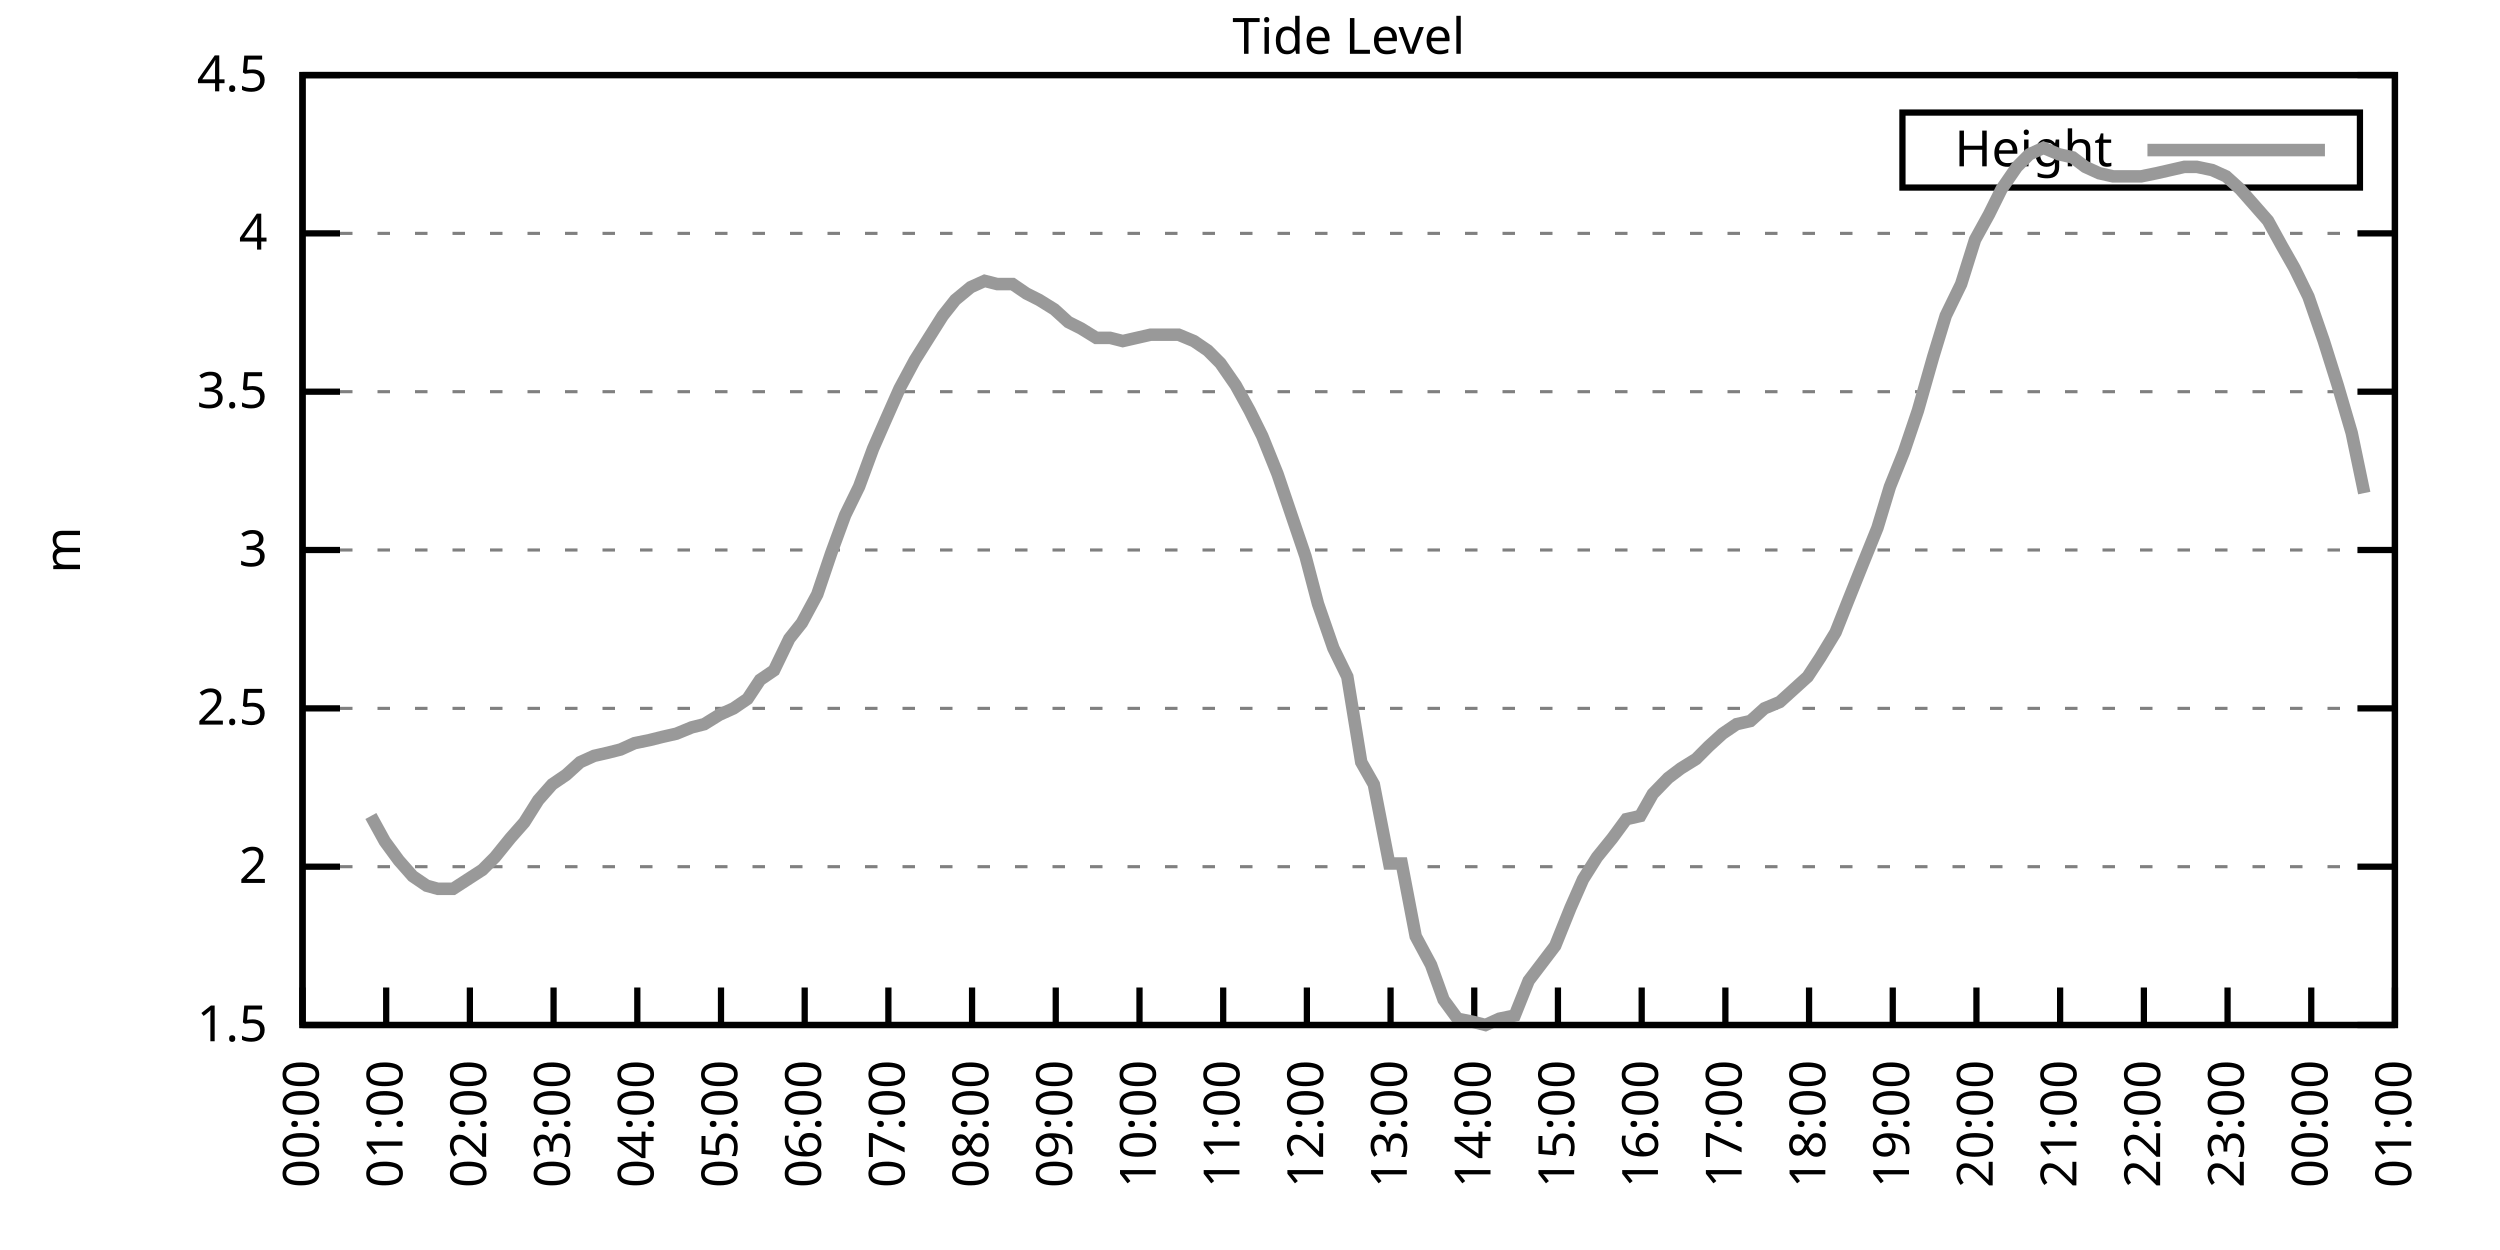
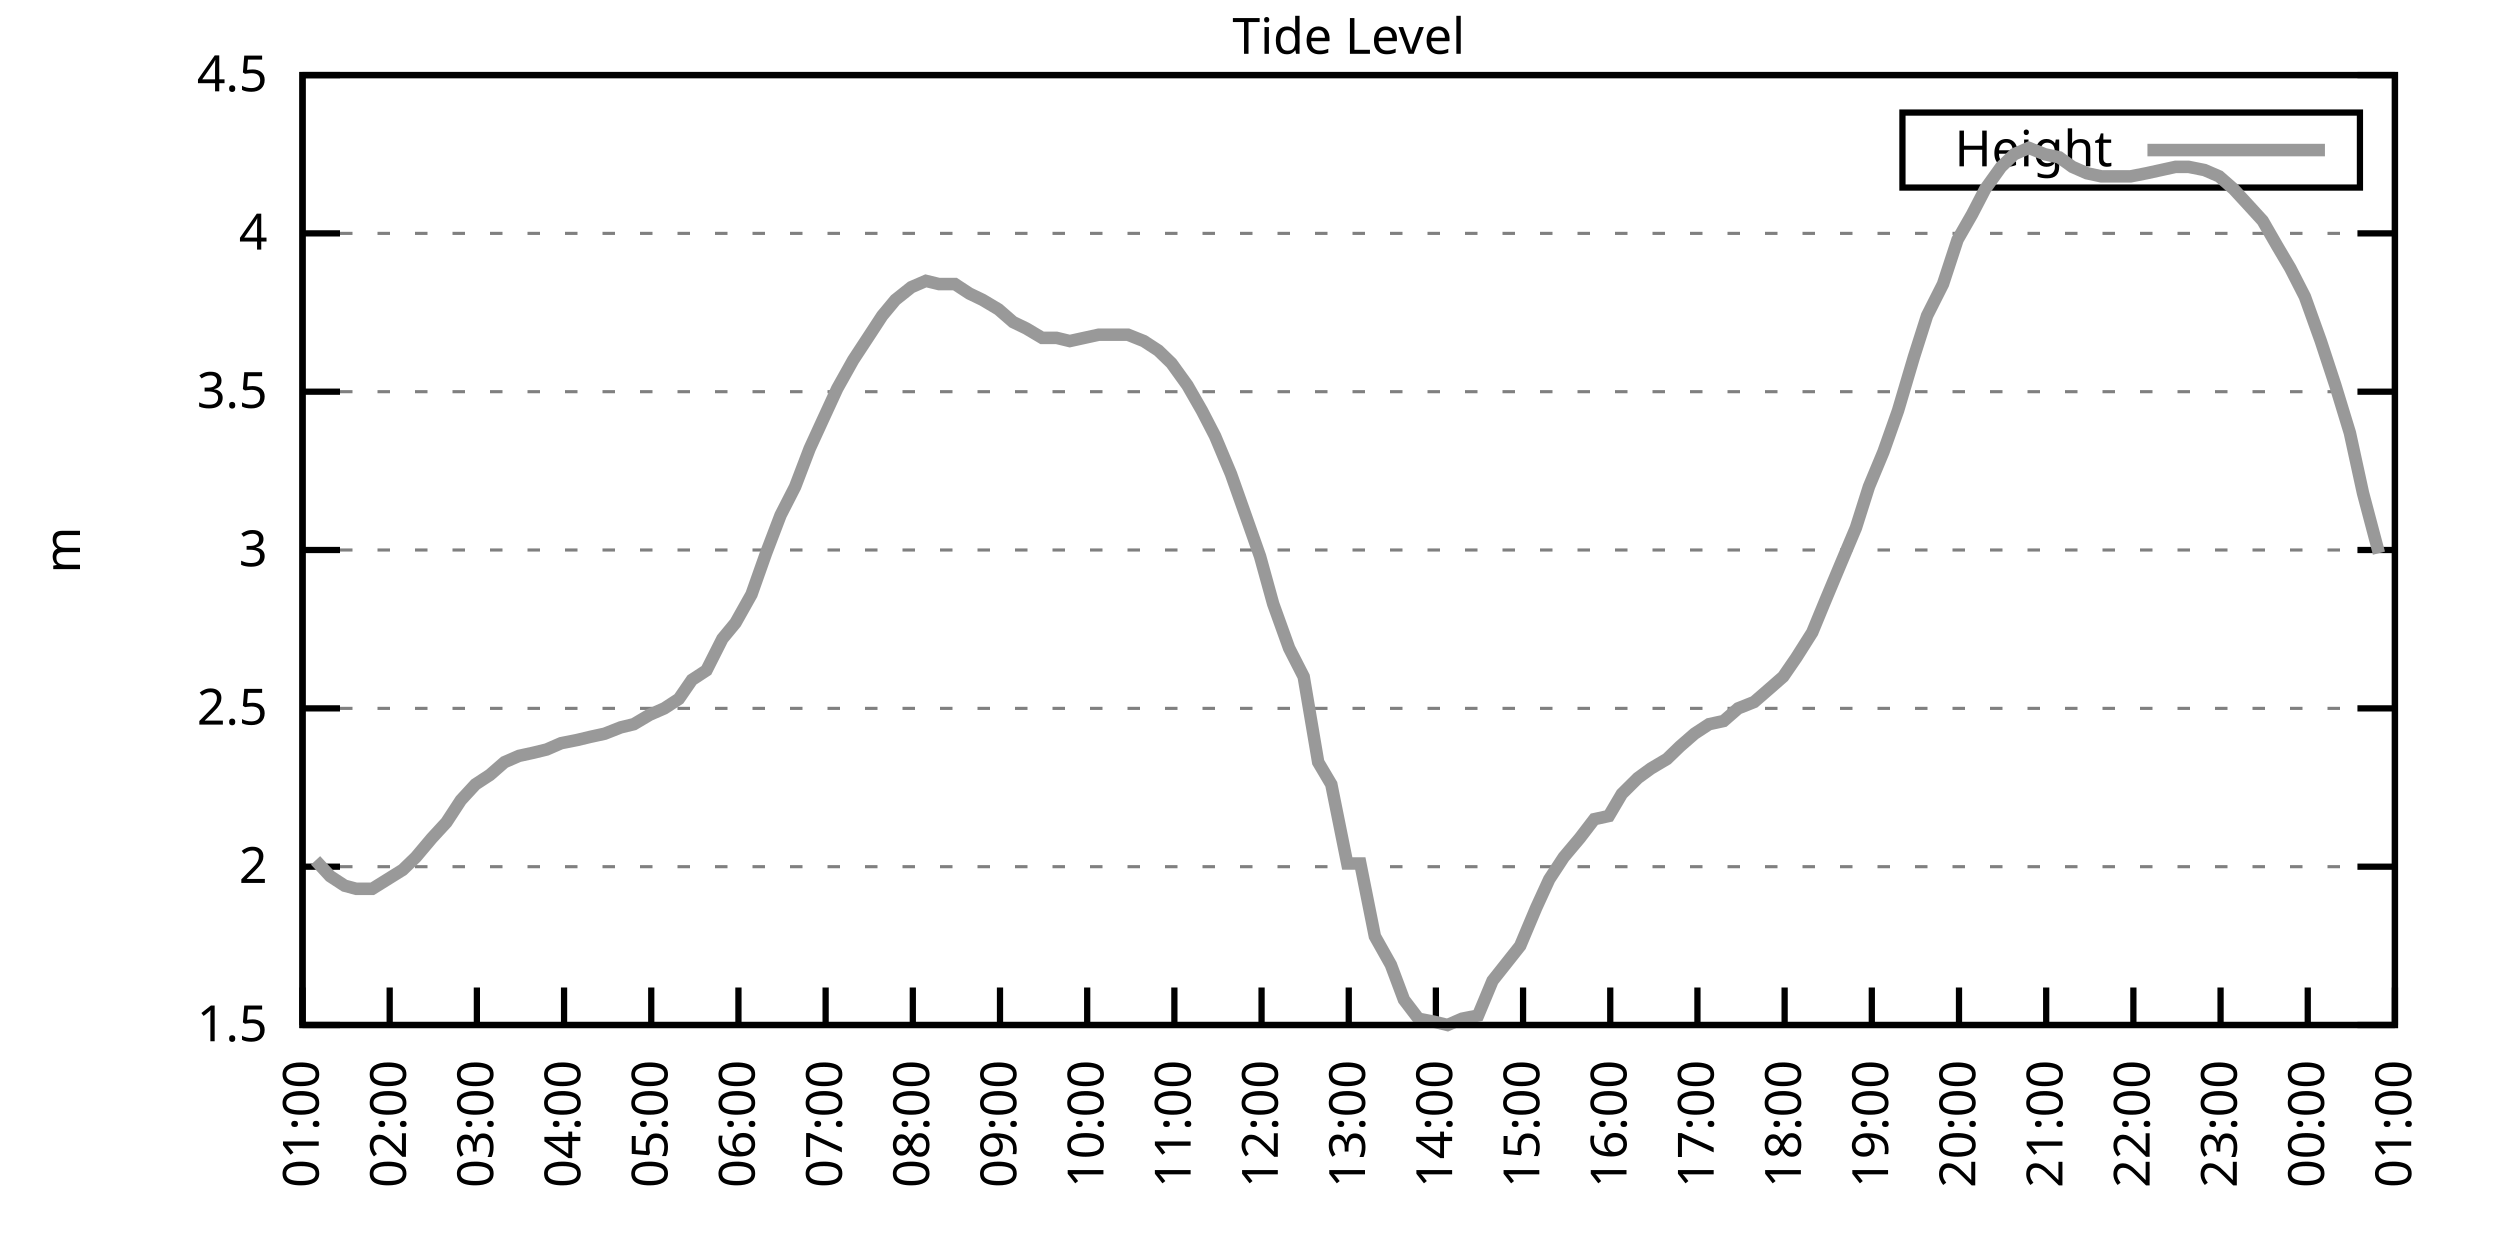
<svg xmlns="http://www.w3.org/2000/svg" xmlns:xlink="http://www.w3.org/1999/xlink" width="400" height="200" viewBox="0 0 400 200">
  <g id="gnuplot_canvas">
    <rect x="0" y="0" width="400" height="200" fill="none" />
    <defs>
      <circle id="gpDot" r="0.5" stroke-width="0.5" stroke="currentColor" />
      <path id="gpPt0" stroke-width="0.333" stroke="currentColor" d="M-1,0 h2 M0,-1 v2" />
      <path id="gpPt1" stroke-width="0.333" stroke="currentColor" d="M-1,-1 L1,1 M1,-1 L-1,1" />
      <path id="gpPt2" stroke-width="0.333" stroke="currentColor" d="M-1,0 L1,0 M0,-1 L0,1 M-1,-1 L1,1 M-1,1 L1,-1" />
      <rect id="gpPt3" stroke-width="0.333" stroke="currentColor" x="-1" y="-1" width="2" height="2" />
      <rect id="gpPt4" stroke-width="0.333" stroke="currentColor" fill="currentColor" x="-1" y="-1" width="2" height="2" />
      <circle id="gpPt5" stroke-width="0.333" stroke="currentColor" cx="0" cy="0" r="1" />
      <use xlink:href="#gpPt5" id="gpPt6" fill="currentColor" stroke="none" />
      <path id="gpPt7" stroke-width="0.333" stroke="currentColor" d="M0,-1.33 L-1.33,0.67 L1.33,0.67 z" />
      <use xlink:href="#gpPt7" id="gpPt8" fill="currentColor" stroke="none" />
      <use xlink:href="#gpPt7" id="gpPt9" stroke="currentColor" transform="rotate(180)" />
      <use xlink:href="#gpPt9" id="gpPt10" fill="currentColor" stroke="none" />
      <use xlink:href="#gpPt3" id="gpPt11" stroke="currentColor" transform="rotate(45)" />
      <use xlink:href="#gpPt11" id="gpPt12" fill="currentColor" stroke="none" />
      <path id="gpPt13" stroke-width="0.333" stroke="currentColor" d="M0,1.330 L1.265,0.411 L0.782,-1.067 L-0.782,-1.076 L-1.265,0.411 z" />
      <use xlink:href="#gpPt13" id="gpPt14" fill="currentColor" stroke="none" />
      <filter id="textbox" filterUnits="objectBoundingBox" x="0" y="0" height="1" width="1">
        <feFlood flood-color="white" flood-opacity="1" result="bgnd" />
        <feComposite in="SourceGraphic" in2="bgnd" operator="atop" />
      </filter>
      <filter id="greybox" filterUnits="objectBoundingBox" x="0" y="0" height="1" width="1">
        <feFlood flood-color="lightgrey" flood-opacity="1" result="grey" />
        <feComposite in="SourceGraphic" in2="grey" operator="atop" />
      </filter>
    </defs>
    <g fill="none" color="white" stroke="currentColor" stroke-width="1.00" stroke-linecap="butt" stroke-linejoin="miter">
</g>
    <g fill="none" color="black" stroke="currentColor" stroke-width="1.00" stroke-linecap="butt" stroke-linejoin="miter">
      <g stroke="none" shape-rendering="crispEdges">
        <polygon fill="rgb(255, 255, 255)" points="48.40,164.00 383.18,164.00 383.18,12.02 48.40,12.02 " />
      </g>
    </g>
    <g fill="none" color="black" stroke="currentColor" stroke-width="1.00" stroke-linecap="butt" stroke-linejoin="miter">
</g>
    <g fill="none" color="black" stroke="black" stroke-width="0.50" stroke-linecap="butt" stroke-linejoin="miter">
</g>
    <g fill="none" color="gray" stroke="currentColor" stroke-width="0.50" stroke-linecap="butt" stroke-linejoin="miter">
      <path stroke="gray" stroke-dasharray="2,4" class="gridline" d="M48.40,164.00 L383.19,164.00  " />
    </g>
    <g fill="none" color="gray" stroke="gray" stroke-width="1.00" stroke-linecap="butt" stroke-linejoin="miter">
</g>
    <g fill="none" color="black" stroke="currentColor" stroke-width="1.00" stroke-linecap="butt" stroke-linejoin="miter">
      <path stroke="black" d="M48.40,164.00 L54.40,164.00 M383.19,164.00 L377.19,164.00  " />
      <g transform="translate(42.80,166.60)" stroke="none" fill="black" font-family="Sans" font-size="8.00" text-anchor="end">
        <text>
          <tspan font-family="Sans"> 1.5</tspan>
        </text>
      </g>
    </g>
    <g fill="none" color="black" stroke="currentColor" stroke-width="1.00" stroke-linecap="butt" stroke-linejoin="miter">
</g>
    <g fill="none" color="black" stroke="black" stroke-width="0.50" stroke-linecap="butt" stroke-linejoin="miter">
</g>
    <g fill="none" color="gray" stroke="currentColor" stroke-width="0.50" stroke-linecap="butt" stroke-linejoin="miter">
      <path stroke="gray" stroke-dasharray="2,4" class="gridline" d="M48.40,138.67 L383.19,138.67  " />
    </g>
    <g fill="none" color="gray" stroke="gray" stroke-width="1.00" stroke-linecap="butt" stroke-linejoin="miter">
</g>
    <g fill="none" color="black" stroke="currentColor" stroke-width="1.00" stroke-linecap="butt" stroke-linejoin="miter">
      <path stroke="black" d="M48.40,138.67 L54.40,138.67 M383.19,138.67 L377.19,138.67  " />
      <g transform="translate(42.80,141.27)" stroke="none" fill="black" font-family="Sans" font-size="8.00" text-anchor="end">
        <text>
          <tspan font-family="Sans"> 2</tspan>
        </text>
      </g>
    </g>
    <g fill="none" color="black" stroke="currentColor" stroke-width="1.00" stroke-linecap="butt" stroke-linejoin="miter">
</g>
    <g fill="none" color="black" stroke="black" stroke-width="0.50" stroke-linecap="butt" stroke-linejoin="miter">
</g>
    <g fill="none" color="gray" stroke="currentColor" stroke-width="0.50" stroke-linecap="butt" stroke-linejoin="miter">
      <path stroke="gray" stroke-dasharray="2,4" class="gridline" d="M48.40,113.34 L383.19,113.34  " />
    </g>
    <g fill="none" color="gray" stroke="gray" stroke-width="1.00" stroke-linecap="butt" stroke-linejoin="miter">
</g>
    <g fill="none" color="black" stroke="currentColor" stroke-width="1.00" stroke-linecap="butt" stroke-linejoin="miter">
      <path stroke="black" d="M48.40,113.34 L54.40,113.34 M383.19,113.34 L377.19,113.34  " />
      <g transform="translate(42.80,115.94)" stroke="none" fill="black" font-family="Sans" font-size="8.00" text-anchor="end">
        <text>
          <tspan font-family="Sans"> 2.5</tspan>
        </text>
      </g>
    </g>
    <g fill="none" color="black" stroke="currentColor" stroke-width="1.00" stroke-linecap="butt" stroke-linejoin="miter">
</g>
    <g fill="none" color="black" stroke="black" stroke-width="0.50" stroke-linecap="butt" stroke-linejoin="miter">
</g>
    <g fill="none" color="gray" stroke="currentColor" stroke-width="0.50" stroke-linecap="butt" stroke-linejoin="miter">
      <path stroke="gray" stroke-dasharray="2,4" class="gridline" d="M48.40,88.00 L383.19,88.00  " />
    </g>
    <g fill="none" color="gray" stroke="gray" stroke-width="1.00" stroke-linecap="butt" stroke-linejoin="miter">
</g>
    <g fill="none" color="black" stroke="currentColor" stroke-width="1.00" stroke-linecap="butt" stroke-linejoin="miter">
      <path stroke="black" d="M48.40,88.00 L54.40,88.00 M383.19,88.00 L377.19,88.00  " />
      <g transform="translate(42.80,90.60)" stroke="none" fill="black" font-family="Sans" font-size="8.00" text-anchor="end">
        <text>
          <tspan font-family="Sans"> 3</tspan>
        </text>
      </g>
    </g>
    <g fill="none" color="black" stroke="currentColor" stroke-width="1.00" stroke-linecap="butt" stroke-linejoin="miter">
</g>
    <g fill="none" color="black" stroke="black" stroke-width="0.50" stroke-linecap="butt" stroke-linejoin="miter">
</g>
    <g fill="none" color="gray" stroke="currentColor" stroke-width="0.50" stroke-linecap="butt" stroke-linejoin="miter">
      <path stroke="gray" stroke-dasharray="2,4" class="gridline" d="M48.40,62.67 L383.19,62.67  " />
    </g>
    <g fill="none" color="gray" stroke="gray" stroke-width="1.00" stroke-linecap="butt" stroke-linejoin="miter">
</g>
    <g fill="none" color="black" stroke="currentColor" stroke-width="1.00" stroke-linecap="butt" stroke-linejoin="miter">
      <path stroke="black" d="M48.40,62.67 L54.40,62.67 M383.19,62.67 L377.19,62.67  " />
      <g transform="translate(42.80,65.27)" stroke="none" fill="black" font-family="Sans" font-size="8.00" text-anchor="end">
        <text>
          <tspan font-family="Sans"> 3.5</tspan>
        </text>
      </g>
    </g>
    <g fill="none" color="black" stroke="currentColor" stroke-width="1.00" stroke-linecap="butt" stroke-linejoin="miter">
</g>
    <g fill="none" color="black" stroke="black" stroke-width="0.50" stroke-linecap="butt" stroke-linejoin="miter">
</g>
    <g fill="none" color="gray" stroke="currentColor" stroke-width="0.50" stroke-linecap="butt" stroke-linejoin="miter">
      <path stroke="gray" stroke-dasharray="2,4" class="gridline" d="M48.40,37.34 L383.19,37.34  " />
    </g>
    <g fill="none" color="gray" stroke="gray" stroke-width="1.00" stroke-linecap="butt" stroke-linejoin="miter">
</g>
    <g fill="none" color="black" stroke="currentColor" stroke-width="1.00" stroke-linecap="butt" stroke-linejoin="miter">
      <path stroke="black" d="M48.40,37.34 L54.40,37.34 M383.19,37.34 L377.19,37.34  " />
      <g transform="translate(42.80,39.94)" stroke="none" fill="black" font-family="Sans" font-size="8.00" text-anchor="end">
        <text>
          <tspan font-family="Sans"> 4</tspan>
        </text>
      </g>
    </g>
    <g fill="none" color="black" stroke="currentColor" stroke-width="1.00" stroke-linecap="butt" stroke-linejoin="miter">
</g>
    <g fill="none" color="black" stroke="black" stroke-width="0.50" stroke-linecap="butt" stroke-linejoin="miter">
</g>
    <g fill="none" color="gray" stroke="currentColor" stroke-width="0.50" stroke-linecap="butt" stroke-linejoin="miter">
      <path stroke="gray" stroke-dasharray="2,4" class="gridline" d="M48.40,12.01 L383.19,12.01  " />
    </g>
    <g fill="none" color="gray" stroke="gray" stroke-width="1.00" stroke-linecap="butt" stroke-linejoin="miter">
</g>
    <g fill="none" color="black" stroke="currentColor" stroke-width="1.00" stroke-linecap="butt" stroke-linejoin="miter">
      <path stroke="black" d="M48.40,12.01 L54.40,12.01 M383.19,12.01 L377.19,12.01  " />
      <g transform="translate(42.80,14.61)" stroke="none" fill="black" font-family="Sans" font-size="8.00" text-anchor="end">
        <text>
          <tspan font-family="Sans"> 4.5</tspan>
        </text>
      </g>
    </g>
    <g fill="none" color="black" stroke="currentColor" stroke-width="1.00" stroke-linecap="butt" stroke-linejoin="miter">
      <path stroke="black" d="M48.40,164.00 L48.40,158.00  " />
      <g transform="translate(51.00,169.60) rotate(270.00)" stroke="none" fill="black" font-family="Sans" font-size="8.00" text-anchor="end">
        <text>
-           <tspan font-family="Sans">00:00</tspan>
-         </text>
-       </g>
-     </g>
-     <g fill="none" color="black" stroke="currentColor" stroke-width="1.00" stroke-linecap="butt" stroke-linejoin="miter">
-       <path stroke="black" d="M61.79,164.00 L61.79,158.00  " />
-       <g transform="translate(64.39,169.60) rotate(270.00)" stroke="none" fill="black" font-family="Sans" font-size="8.00" text-anchor="end">
-         <text>
          <tspan font-family="Sans">01:00</tspan>
        </text>
      </g>
    </g>
    <g fill="none" color="black" stroke="currentColor" stroke-width="1.00" stroke-linecap="butt" stroke-linejoin="miter">
-       <path stroke="black" d="M75.18,164.00 L75.18,158.00  " />
-       <g transform="translate(77.78,169.60) rotate(270.00)" stroke="none" fill="black" font-family="Sans" font-size="8.00" text-anchor="end">
+       <path stroke="black" d="M62.35,164.00 L62.35,158.00  " />
+       <g transform="translate(64.95,169.60) rotate(270.00)" stroke="none" fill="black" font-family="Sans" font-size="8.00" text-anchor="end">
        <text>
          <tspan font-family="Sans">02:00</tspan>
        </text>
      </g>
    </g>
    <g fill="none" color="black" stroke="currentColor" stroke-width="1.00" stroke-linecap="butt" stroke-linejoin="miter">
-       <path stroke="black" d="M88.57,164.00 L88.57,158.00  " />
-       <g transform="translate(91.17,169.60) rotate(270.00)" stroke="none" fill="black" font-family="Sans" font-size="8.00" text-anchor="end">
+       <path stroke="black" d="M76.30,164.00 L76.30,158.00  " />
+       <g transform="translate(78.90,169.60) rotate(270.00)" stroke="none" fill="black" font-family="Sans" font-size="8.00" text-anchor="end">
        <text>
          <tspan font-family="Sans">03:00</tspan>
        </text>
      </g>
    </g>
    <g fill="none" color="black" stroke="currentColor" stroke-width="1.00" stroke-linecap="butt" stroke-linejoin="miter">
-       <path stroke="black" d="M101.97,164.00 L101.97,158.00  " />
-       <g transform="translate(104.57,169.60) rotate(270.00)" stroke="none" fill="black" font-family="Sans" font-size="8.00" text-anchor="end">
+       <path stroke="black" d="M90.25,164.00 L90.25,158.00  " />
+       <g transform="translate(92.85,169.60) rotate(270.00)" stroke="none" fill="black" font-family="Sans" font-size="8.00" text-anchor="end">
        <text>
          <tspan font-family="Sans">04:00</tspan>
        </text>
      </g>
    </g>
    <g fill="none" color="black" stroke="currentColor" stroke-width="1.00" stroke-linecap="butt" stroke-linejoin="miter">
-       <path stroke="black" d="M115.36,164.00 L115.36,158.00  " />
-       <g transform="translate(117.96,169.60) rotate(270.00)" stroke="none" fill="black" font-family="Sans" font-size="8.00" text-anchor="end">
+       <path stroke="black" d="M104.20,164.00 L104.20,158.00  " />
+       <g transform="translate(106.80,169.60) rotate(270.00)" stroke="none" fill="black" font-family="Sans" font-size="8.00" text-anchor="end">
        <text>
          <tspan font-family="Sans">05:00</tspan>
        </text>
      </g>
    </g>
    <g fill="none" color="black" stroke="currentColor" stroke-width="1.00" stroke-linecap="butt" stroke-linejoin="miter">
-       <path stroke="black" d="M128.75,164.00 L128.75,158.00  " />
-       <g transform="translate(131.35,169.60) rotate(270.00)" stroke="none" fill="black" font-family="Sans" font-size="8.00" text-anchor="end">
+       <path stroke="black" d="M118.15,164.00 L118.15,158.00  " />
+       <g transform="translate(120.75,169.60) rotate(270.00)" stroke="none" fill="black" font-family="Sans" font-size="8.00" text-anchor="end">
        <text>
          <tspan font-family="Sans">06:00</tspan>
        </text>
      </g>
    </g>
    <g fill="none" color="black" stroke="currentColor" stroke-width="1.00" stroke-linecap="butt" stroke-linejoin="miter">
-       <path stroke="black" d="M142.14,164.00 L142.14,158.00  " />
-       <g transform="translate(144.74,169.60) rotate(270.00)" stroke="none" fill="black" font-family="Sans" font-size="8.00" text-anchor="end">
+       <path stroke="black" d="M132.10,164.00 L132.10,158.00  " />
+       <g transform="translate(134.70,169.60) rotate(270.00)" stroke="none" fill="black" font-family="Sans" font-size="8.00" text-anchor="end">
        <text>
          <tspan font-family="Sans">07:00</tspan>
        </text>
      </g>
    </g>
    <g fill="none" color="black" stroke="currentColor" stroke-width="1.00" stroke-linecap="butt" stroke-linejoin="miter">
-       <path stroke="black" d="M155.53,164.00 L155.53,158.00  " />
-       <g transform="translate(158.13,169.60) rotate(270.00)" stroke="none" fill="black" font-family="Sans" font-size="8.00" text-anchor="end">
+       <path stroke="black" d="M146.05,164.00 L146.05,158.00  " />
+       <g transform="translate(148.65,169.60) rotate(270.00)" stroke="none" fill="black" font-family="Sans" font-size="8.00" text-anchor="end">
        <text>
          <tspan font-family="Sans">08:00</tspan>
        </text>
      </g>
    </g>
    <g fill="none" color="black" stroke="currentColor" stroke-width="1.00" stroke-linecap="butt" stroke-linejoin="miter">
-       <path stroke="black" d="M168.92,164.00 L168.92,158.00  " />
-       <g transform="translate(171.52,169.60) rotate(270.00)" stroke="none" fill="black" font-family="Sans" font-size="8.00" text-anchor="end">
+       <path stroke="black" d="M160.00,164.00 L160.00,158.00  " />
+       <g transform="translate(162.60,169.60) rotate(270.00)" stroke="none" fill="black" font-family="Sans" font-size="8.00" text-anchor="end">
        <text>
          <tspan font-family="Sans">09:00</tspan>
        </text>
      </g>
    </g>
    <g fill="none" color="black" stroke="currentColor" stroke-width="1.00" stroke-linecap="butt" stroke-linejoin="miter">
-       <path stroke="black" d="M182.32,164.00 L182.32,158.00  " />
-       <g transform="translate(184.92,169.60) rotate(270.00)" stroke="none" fill="black" font-family="Sans" font-size="8.00" text-anchor="end">
+       <path stroke="black" d="M173.95,164.00 L173.95,158.00  " />
+       <g transform="translate(176.55,169.60) rotate(270.00)" stroke="none" fill="black" font-family="Sans" font-size="8.00" text-anchor="end">
        <text>
          <tspan font-family="Sans">10:00</tspan>
        </text>
      </g>
    </g>
    <g fill="none" color="black" stroke="currentColor" stroke-width="1.00" stroke-linecap="butt" stroke-linejoin="miter">
-       <path stroke="black" d="M195.71,164.00 L195.71,158.00  " />
-       <g transform="translate(198.31,169.60) rotate(270.00)" stroke="none" fill="black" font-family="Sans" font-size="8.00" text-anchor="end">
+       <path stroke="black" d="M187.90,164.00 L187.90,158.00  " />
+       <g transform="translate(190.50,169.60) rotate(270.00)" stroke="none" fill="black" font-family="Sans" font-size="8.00" text-anchor="end">
        <text>
          <tspan font-family="Sans">11:00</tspan>
        </text>
      </g>
    </g>
    <g fill="none" color="black" stroke="currentColor" stroke-width="1.00" stroke-linecap="butt" stroke-linejoin="miter">
-       <path stroke="black" d="M209.10,164.00 L209.10,158.00  " />
-       <g transform="translate(211.70,169.60) rotate(270.00)" stroke="none" fill="black" font-family="Sans" font-size="8.00" text-anchor="end">
+       <path stroke="black" d="M201.85,164.00 L201.85,158.00  " />
+       <g transform="translate(204.45,169.60) rotate(270.00)" stroke="none" fill="black" font-family="Sans" font-size="8.00" text-anchor="end">
        <text>
          <tspan font-family="Sans">12:00</tspan>
        </text>
      </g>
    </g>
    <g fill="none" color="black" stroke="currentColor" stroke-width="1.00" stroke-linecap="butt" stroke-linejoin="miter">
-       <path stroke="black" d="M222.49,164.00 L222.49,158.00  " />
-       <g transform="translate(225.09,169.60) rotate(270.00)" stroke="none" fill="black" font-family="Sans" font-size="8.00" text-anchor="end">
+       <path stroke="black" d="M215.80,164.00 L215.80,158.00  " />
+       <g transform="translate(218.40,169.60) rotate(270.00)" stroke="none" fill="black" font-family="Sans" font-size="8.00" text-anchor="end">
        <text>
          <tspan font-family="Sans">13:00</tspan>
        </text>
      </g>
    </g>
    <g fill="none" color="black" stroke="currentColor" stroke-width="1.00" stroke-linecap="butt" stroke-linejoin="miter">
-       <path stroke="black" d="M235.88,164.00 L235.88,158.00  " />
-       <g transform="translate(238.48,169.60) rotate(270.00)" stroke="none" fill="black" font-family="Sans" font-size="8.00" text-anchor="end">
+       <path stroke="black" d="M229.74,164.00 L229.74,158.00  " />
+       <g transform="translate(232.34,169.60) rotate(270.00)" stroke="none" fill="black" font-family="Sans" font-size="8.00" text-anchor="end">
        <text>
          <tspan font-family="Sans">14:00</tspan>
        </text>
      </g>
    </g>
    <g fill="none" color="black" stroke="currentColor" stroke-width="1.00" stroke-linecap="butt" stroke-linejoin="miter">
-       <path stroke="black" d="M249.27,164.00 L249.27,158.00  " />
-       <g transform="translate(251.87,169.60) rotate(270.00)" stroke="none" fill="black" font-family="Sans" font-size="8.00" text-anchor="end">
+       <path stroke="black" d="M243.69,164.00 L243.69,158.00  " />
+       <g transform="translate(246.29,169.60) rotate(270.00)" stroke="none" fill="black" font-family="Sans" font-size="8.00" text-anchor="end">
        <text>
          <tspan font-family="Sans">15:00</tspan>
        </text>
      </g>
    </g>
    <g fill="none" color="black" stroke="currentColor" stroke-width="1.00" stroke-linecap="butt" stroke-linejoin="miter">
-       <path stroke="black" d="M262.67,164.00 L262.67,158.00  " />
-       <g transform="translate(265.27,169.60) rotate(270.00)" stroke="none" fill="black" font-family="Sans" font-size="8.00" text-anchor="end">
+       <path stroke="black" d="M257.64,164.00 L257.64,158.00  " />
+       <g transform="translate(260.24,169.60) rotate(270.00)" stroke="none" fill="black" font-family="Sans" font-size="8.00" text-anchor="end">
        <text>
          <tspan font-family="Sans">16:00</tspan>
        </text>
      </g>
    </g>
    <g fill="none" color="black" stroke="currentColor" stroke-width="1.00" stroke-linecap="butt" stroke-linejoin="miter">
-       <path stroke="black" d="M276.06,164.00 L276.06,158.00  " />
-       <g transform="translate(278.66,169.60) rotate(270.00)" stroke="none" fill="black" font-family="Sans" font-size="8.00" text-anchor="end">
+       <path stroke="black" d="M271.59,164.00 L271.59,158.00  " />
+       <g transform="translate(274.19,169.60) rotate(270.00)" stroke="none" fill="black" font-family="Sans" font-size="8.00" text-anchor="end">
        <text>
          <tspan font-family="Sans">17:00</tspan>
        </text>
      </g>
    </g>
    <g fill="none" color="black" stroke="currentColor" stroke-width="1.00" stroke-linecap="butt" stroke-linejoin="miter">
-       <path stroke="black" d="M289.45,164.00 L289.45,158.00  " />
-       <g transform="translate(292.05,169.60) rotate(270.00)" stroke="none" fill="black" font-family="Sans" font-size="8.00" text-anchor="end">
+       <path stroke="black" d="M285.54,164.00 L285.54,158.00  " />
+       <g transform="translate(288.14,169.60) rotate(270.00)" stroke="none" fill="black" font-family="Sans" font-size="8.00" text-anchor="end">
        <text>
          <tspan font-family="Sans">18:00</tspan>
        </text>
      </g>
    </g>
    <g fill="none" color="black" stroke="currentColor" stroke-width="1.00" stroke-linecap="butt" stroke-linejoin="miter">
-       <path stroke="black" d="M302.84,164.00 L302.84,158.00  " />
-       <g transform="translate(305.44,169.60) rotate(270.00)" stroke="none" fill="black" font-family="Sans" font-size="8.00" text-anchor="end">
+       <path stroke="black" d="M299.49,164.00 L299.49,158.00  " />
+       <g transform="translate(302.09,169.60) rotate(270.00)" stroke="none" fill="black" font-family="Sans" font-size="8.00" text-anchor="end">
        <text>
          <tspan font-family="Sans">19:00</tspan>
        </text>
      </g>
    </g>
    <g fill="none" color="black" stroke="currentColor" stroke-width="1.00" stroke-linecap="butt" stroke-linejoin="miter">
-       <path stroke="black" d="M316.23,164.00 L316.23,158.00  " />
-       <g transform="translate(318.83,169.60) rotate(270.00)" stroke="none" fill="black" font-family="Sans" font-size="8.00" text-anchor="end">
+       <path stroke="black" d="M313.44,164.00 L313.44,158.00  " />
+       <g transform="translate(316.04,169.60) rotate(270.00)" stroke="none" fill="black" font-family="Sans" font-size="8.00" text-anchor="end">
        <text>
          <tspan font-family="Sans">20:00</tspan>
        </text>
      </g>
    </g>
    <g fill="none" color="black" stroke="currentColor" stroke-width="1.00" stroke-linecap="butt" stroke-linejoin="miter">
-       <path stroke="black" d="M329.62,164.00 L329.62,158.00  " />
-       <g transform="translate(332.22,169.60) rotate(270.00)" stroke="none" fill="black" font-family="Sans" font-size="8.00" text-anchor="end">
+       <path stroke="black" d="M327.39,164.00 L327.39,158.00  " />
+       <g transform="translate(329.99,169.60) rotate(270.00)" stroke="none" fill="black" font-family="Sans" font-size="8.00" text-anchor="end">
        <text>
          <tspan font-family="Sans">21:00</tspan>
        </text>
      </g>
    </g>
    <g fill="none" color="black" stroke="currentColor" stroke-width="1.00" stroke-linecap="butt" stroke-linejoin="miter">
-       <path stroke="black" d="M343.02,164.00 L343.02,158.00  " />
-       <g transform="translate(345.62,169.60) rotate(270.00)" stroke="none" fill="black" font-family="Sans" font-size="8.00" text-anchor="end">
+       <path stroke="black" d="M341.34,164.00 L341.34,158.00  " />
+       <g transform="translate(343.94,169.60) rotate(270.00)" stroke="none" fill="black" font-family="Sans" font-size="8.00" text-anchor="end">
        <text>
          <tspan font-family="Sans">22:00</tspan>
        </text>
      </g>
    </g>
    <g fill="none" color="black" stroke="currentColor" stroke-width="1.00" stroke-linecap="butt" stroke-linejoin="miter">
-       <path stroke="black" d="M356.41,164.00 L356.41,158.00  " />
-       <g transform="translate(359.01,169.60) rotate(270.00)" stroke="none" fill="black" font-family="Sans" font-size="8.00" text-anchor="end">
+       <path stroke="black" d="M355.29,164.00 L355.29,158.00  " />
+       <g transform="translate(357.89,169.60) rotate(270.00)" stroke="none" fill="black" font-family="Sans" font-size="8.00" text-anchor="end">
        <text>
          <tspan font-family="Sans">23:00</tspan>
        </text>
      </g>
    </g>
    <g fill="none" color="black" stroke="currentColor" stroke-width="1.00" stroke-linecap="butt" stroke-linejoin="miter">
-       <path stroke="black" d="M369.80,164.00 L369.80,158.00  " />
-       <g transform="translate(372.40,169.60) rotate(270.00)" stroke="none" fill="black" font-family="Sans" font-size="8.00" text-anchor="end">
+       <path stroke="black" d="M369.24,164.00 L369.24,158.00  " />
+       <g transform="translate(371.84,169.60) rotate(270.00)" stroke="none" fill="black" font-family="Sans" font-size="8.00" text-anchor="end">
        <text>
          <tspan font-family="Sans">00:00</tspan>
        </text>
      </g>
    </g>
    <g fill="none" color="black" stroke="currentColor" stroke-width="1.00" stroke-linecap="butt" stroke-linejoin="miter">
      <path stroke="black" d="M383.19,164.00 L383.19,158.00  " />
      <g transform="translate(385.79,169.60) rotate(270.00)" stroke="none" fill="black" font-family="Sans" font-size="8.00" text-anchor="end">
        <text>
          <tspan font-family="Sans">01:00</tspan>
        </text>
      </g>
    </g>
    <g fill="none" color="black" stroke="currentColor" stroke-width="1.00" stroke-linecap="butt" stroke-linejoin="miter">
</g>
    <g fill="none" color="black" stroke="currentColor" stroke-width="1.00" stroke-linecap="butt" stroke-linejoin="miter">
      <path stroke="black" d="M48.40,12.01 L48.40,164.00 L383.19,164.00 L383.19,12.01 L48.40,12.01 Z  " />
    </g>
    <g fill="none" color="black" stroke="currentColor" stroke-width="1.00" stroke-linecap="butt" stroke-linejoin="miter">
</g>
    <g fill="none" color="black" stroke="currentColor" stroke-width="1.00" stroke-linecap="butt" stroke-linejoin="miter">
      <path stroke="black" d="M304.39,30.01 L304.39,18.01 L377.59,18.01 L377.59,30.01 L304.39,30.01 Z  " />
    </g>
    <g id="Tide_level_plot_1">
      <g fill="none" color="white" stroke="black" stroke-width="2.00" stroke-linecap="butt" stroke-linejoin="miter">
</g>
      <g fill="none" color="black" stroke="currentColor" stroke-width="2.00" stroke-linecap="butt" stroke-linejoin="miter">
        <g transform="translate(337.99,26.61)" stroke="none" fill="black" font-family="Sans" font-size="8.00" text-anchor="end">
          <text>
            <tspan font-family="Sans">Height</tspan>
          </text>
        </g>
      </g>
      <g fill="none" color="black" stroke="currentColor" stroke-width="2.00" stroke-linecap="butt" stroke-linejoin="miter">
-         <path stroke="rgb(153, 153, 153)" d="M343.59,24.01 L371.99,24.01 M59.34,130.56 L61.57,134.62 L63.80,137.66 L66.03,140.19 L68.26,141.71 L70.05,142.21   L72.50,142.21 L77.19,139.17 L79.20,137.15 L81.66,134.11 L83.89,131.58 L86.12,128.03 L88.35,125.50 L90.58,123.98   L92.82,121.95 L95.05,120.94 L97.28,120.43 L99.29,119.92 L101.52,118.91 L103.98,118.40 L105.98,117.90 L108.22,117.39   L110.67,116.38 L112.68,115.87 L115.13,114.35 L117.37,113.34 L119.60,111.82 L121.61,108.78 L123.84,107.26 L126.29,102.19   L128.30,99.66 L130.76,95.10 L132.99,88.51 L135.22,82.43 L137.45,77.87 L139.69,71.79 L141.69,67.23 L143.93,62.17   L146.38,57.61 L148.61,54.06 L150.85,50.51 L152.85,47.98 L155.31,45.95 L157.54,44.94 L159.55,45.45 L162.01,45.45   L164.24,46.97 L166.25,47.98 L168.70,49.50 L170.93,51.53 L172.94,52.54 L175.40,54.06 L177.63,54.06 L179.64,54.57   L181.87,54.06 L184.10,53.55 L186.33,53.55 L188.57,53.55 L191.02,54.57 L193.25,56.09 L195.26,58.11 L197.72,61.66   L199.95,65.71 L201.96,69.77 L204.41,75.85 L206.64,82.43 L208.88,89.02 L210.88,96.62 L213.34,103.71 L215.57,108.27   L217.80,121.95 L219.81,125.50 L222.27,138.16 L224.28,138.16 L226.51,149.81 L228.96,154.37 L230.97,159.95 L233.20,162.99   L235.66,163.49 L237.67,164.00 L239.90,162.99 L242.36,162.48 L244.59,156.91 L248.83,151.33 L251.28,145.25 L253.29,140.69   L255.52,137.15 L257.98,134.11 L260.21,131.07 L262.44,130.56 L264.45,127.02 L266.91,124.48 L268.92,122.96 L271.37,121.44   L273.38,119.42 L275.61,117.39 L277.84,115.87 L280.07,115.36 L282.31,113.34 L284.76,112.32 L286.99,110.30 L289.23,108.27   L291.23,105.23 L293.69,101.18 L295.70,96.11 L297.93,90.54 L300.39,84.46 L302.39,77.87 L304.63,72.30 L306.86,65.71   L309.31,57.10 L311.32,50.51 L313.78,45.45 L316.01,38.35 L318.24,34.30 L320.25,30.25 L322.70,26.70 L324.71,24.68   L326.95,23.66 L329.40,24.68 L331.63,25.18 L333.64,26.70 L335.87,27.72 L338.10,28.22 L340.56,28.22 L342.57,28.22   L345.02,27.72 L347.26,27.21 L349.49,26.70 L351.50,26.70 L353.95,27.21 L356.18,28.22 L358.42,30.25 L360.65,32.78   L362.88,35.32 L365.11,39.37 L367.12,42.91 L369.35,47.47 L371.81,54.57 L374.04,61.66 L376.27,69.26 L378.28,78.89    " />
+         <path stroke="rgb(153, 153, 153)" d="M343.59,24.01 L371.99,24.01 M50.49,137.66 L52.82,140.19 L55.14,141.71 L57.00,142.21 L59.56,142.21 L64.44,139.17   L66.53,137.15 L69.09,134.11 L71.42,131.58 L73.74,128.03 L76.07,125.50 L78.39,123.98 L80.72,121.95 L83.04,120.94   L85.37,120.43 L87.46,119.92 L89.78,118.91 L92.34,118.40 L94.43,117.90 L96.76,117.39 L99.32,116.38 L101.41,115.87   L103.97,114.35 L106.29,113.34 L108.62,111.82 L110.71,108.78 L113.03,107.26 L115.59,102.19 L117.68,99.66 L120.24,95.10   L122.57,88.51 L124.89,82.43 L127.22,77.87 L129.54,71.79 L131.63,67.23 L133.96,62.17 L136.51,57.61 L138.84,54.06   L141.16,50.51 L143.26,47.98 L145.81,45.95 L148.14,44.94 L150.23,45.45 L152.79,45.45 L155.11,46.97 L157.21,47.98   L159.76,49.50 L162.09,51.53 L164.18,52.54 L166.74,54.06 L169.06,54.06 L171.16,54.57 L173.48,54.06 L175.81,53.55   L178.13,53.55 L180.46,53.55 L183.01,54.57 L185.34,56.09 L187.43,58.11 L189.99,61.66 L192.31,65.71 L194.41,69.77   L196.96,75.85 L199.29,82.43 L201.61,89.02 L203.71,96.62 L206.26,103.71 L208.59,108.27 L210.91,121.95 L213.01,125.50   L215.56,138.16 L217.65,138.16 L219.98,149.81 L222.54,154.37 L224.63,159.95 L226.95,162.99 L229.51,163.49 L231.60,164.00   L233.93,162.99 L236.49,162.48 L238.81,156.91 L243.23,151.33 L245.79,145.25 L247.88,140.69 L250.20,137.15 L252.76,134.11   L255.09,131.07 L257.41,130.56 L259.50,127.02 L262.06,124.48 L264.15,122.96 L266.71,121.44 L268.80,119.42 L271.13,117.39   L273.45,115.87 L275.78,115.36 L278.10,113.34 L280.66,112.32 L282.99,110.30 L285.31,108.27 L287.40,105.23 L289.96,101.18   L292.05,96.11 L294.38,90.54 L296.94,84.46 L299.03,77.87 L301.35,72.30 L303.68,65.71 L306.23,57.10 L308.33,50.51   L310.88,45.45 L313.21,38.35 L315.53,34.30 L317.63,30.25 L320.18,26.70 L322.28,24.68 L324.60,23.66 L327.16,24.68   L329.48,25.18 L331.58,26.70 L333.90,27.72 L336.23,28.22 L338.78,28.22 L340.88,28.22 L343.43,27.72 L345.76,27.21   L348.08,26.70 L350.18,26.70 L352.73,27.21 L355.06,28.22 L357.38,30.25 L359.71,32.78 L362.03,35.32 L364.36,39.37   L366.45,42.91 L368.78,47.47 L371.33,54.57 L373.66,61.66 L375.98,69.26 L378.08,78.89 L380.63,88.51  " />
      </g>
    </g>
    <g fill="none" color="black" stroke="currentColor" stroke-width="2.00" stroke-linecap="butt" stroke-linejoin="miter">
</g>
    <g fill="none" color="black" stroke="black" stroke-width="1.00" stroke-linecap="butt" stroke-linejoin="miter">
</g>
    <g fill="none" color="black" stroke="currentColor" stroke-width="1.00" stroke-linecap="butt" stroke-linejoin="miter">
      <path stroke="black" d="M48.40,12.01 L48.40,164.00 L383.19,164.00 L383.19,12.01 L48.40,12.01 Z  " />
      <g transform="translate(12.80,88.01) rotate(270.00)" stroke="none" fill="black" font-family="Sans" font-size="8.00" text-anchor="middle">
        <text>
          <tspan font-family="Sans">m</tspan>
        </text>
      </g>
    </g>
    <g fill="none" color="black" stroke="currentColor" stroke-width="1.00" stroke-linecap="butt" stroke-linejoin="miter">
</g>
    <g fill="none" color="black" stroke="currentColor" stroke-width="1.00" stroke-linecap="butt" stroke-linejoin="miter">
      <g transform="translate(215.79,8.61)" stroke="none" fill="black" font-family="Sans" font-size="8.00" text-anchor="middle">
        <text>
          <tspan font-family="Sans">Tide Level</tspan>
        </text>
      </g>
    </g>
    <g fill="none" color="black" stroke="currentColor" stroke-width="1.00" stroke-linecap="butt" stroke-linejoin="miter">
</g>
  </g>
</svg>
